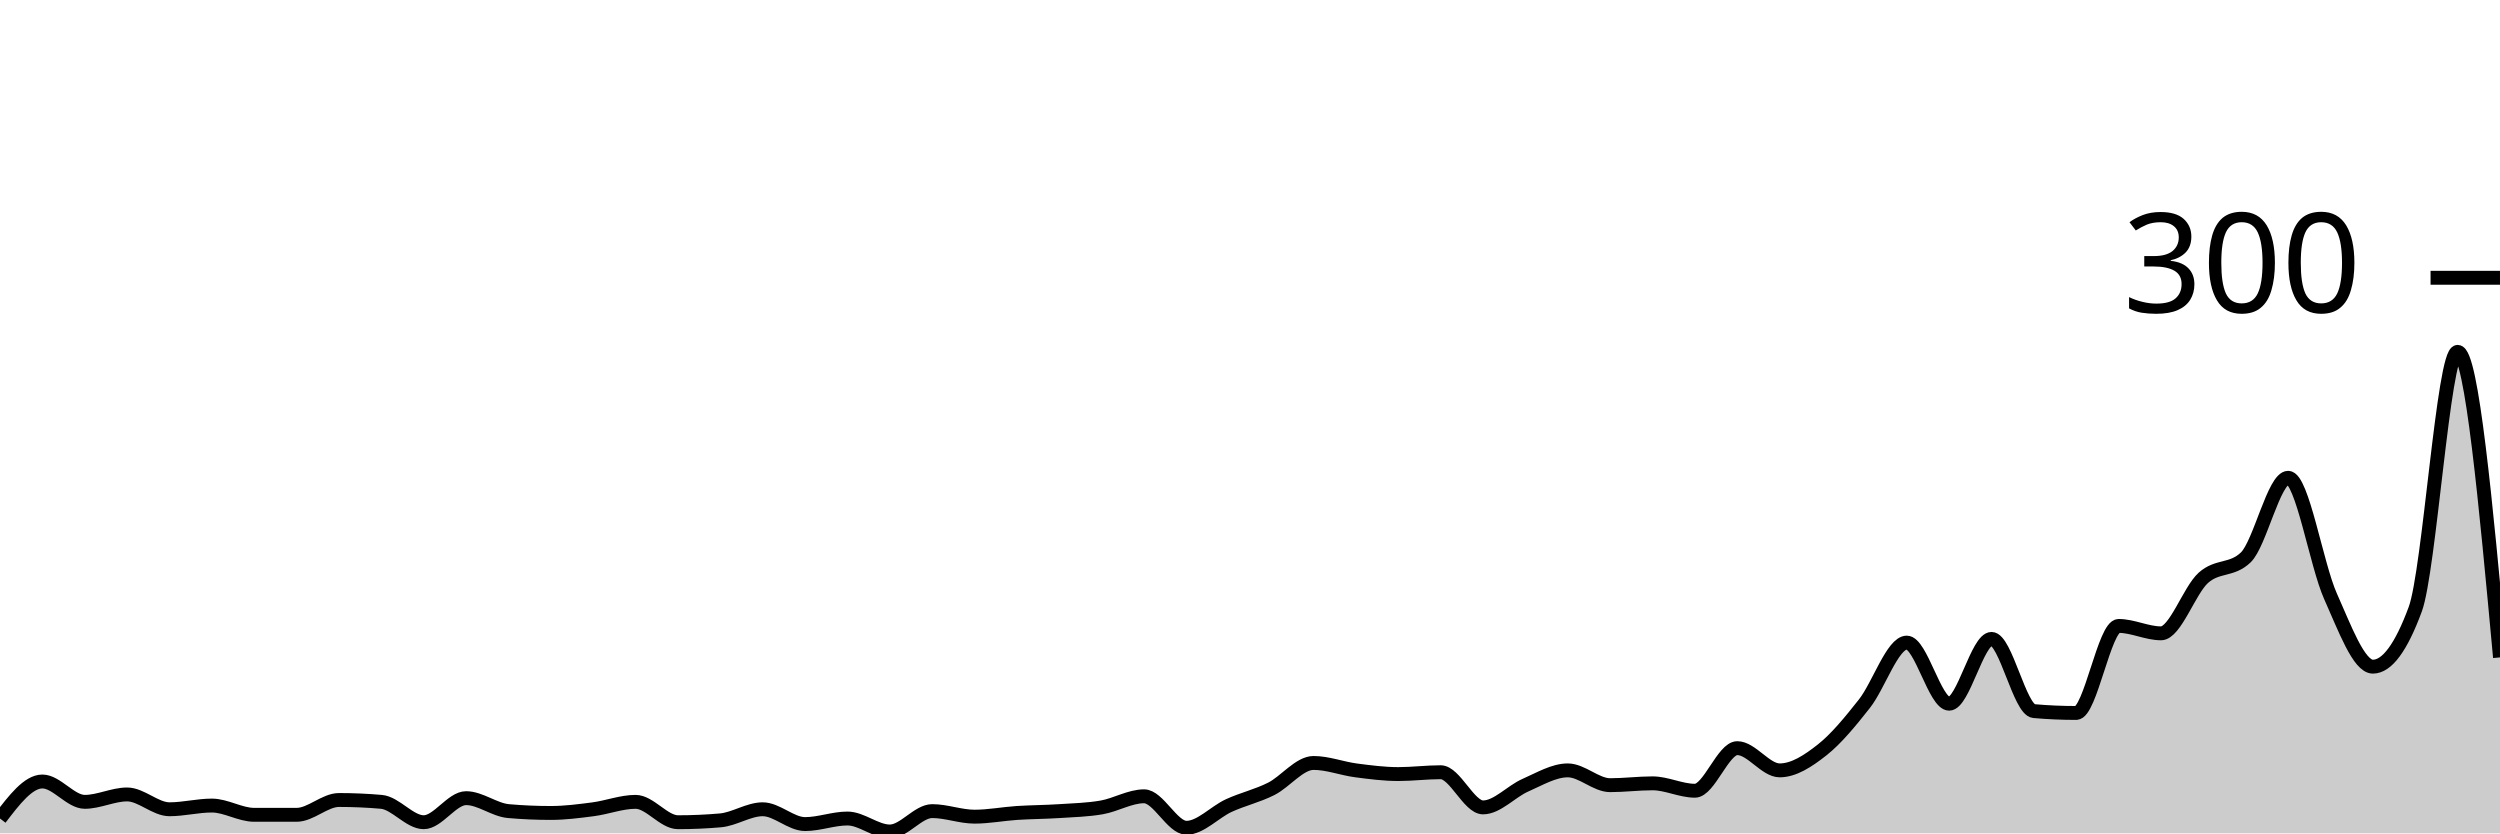
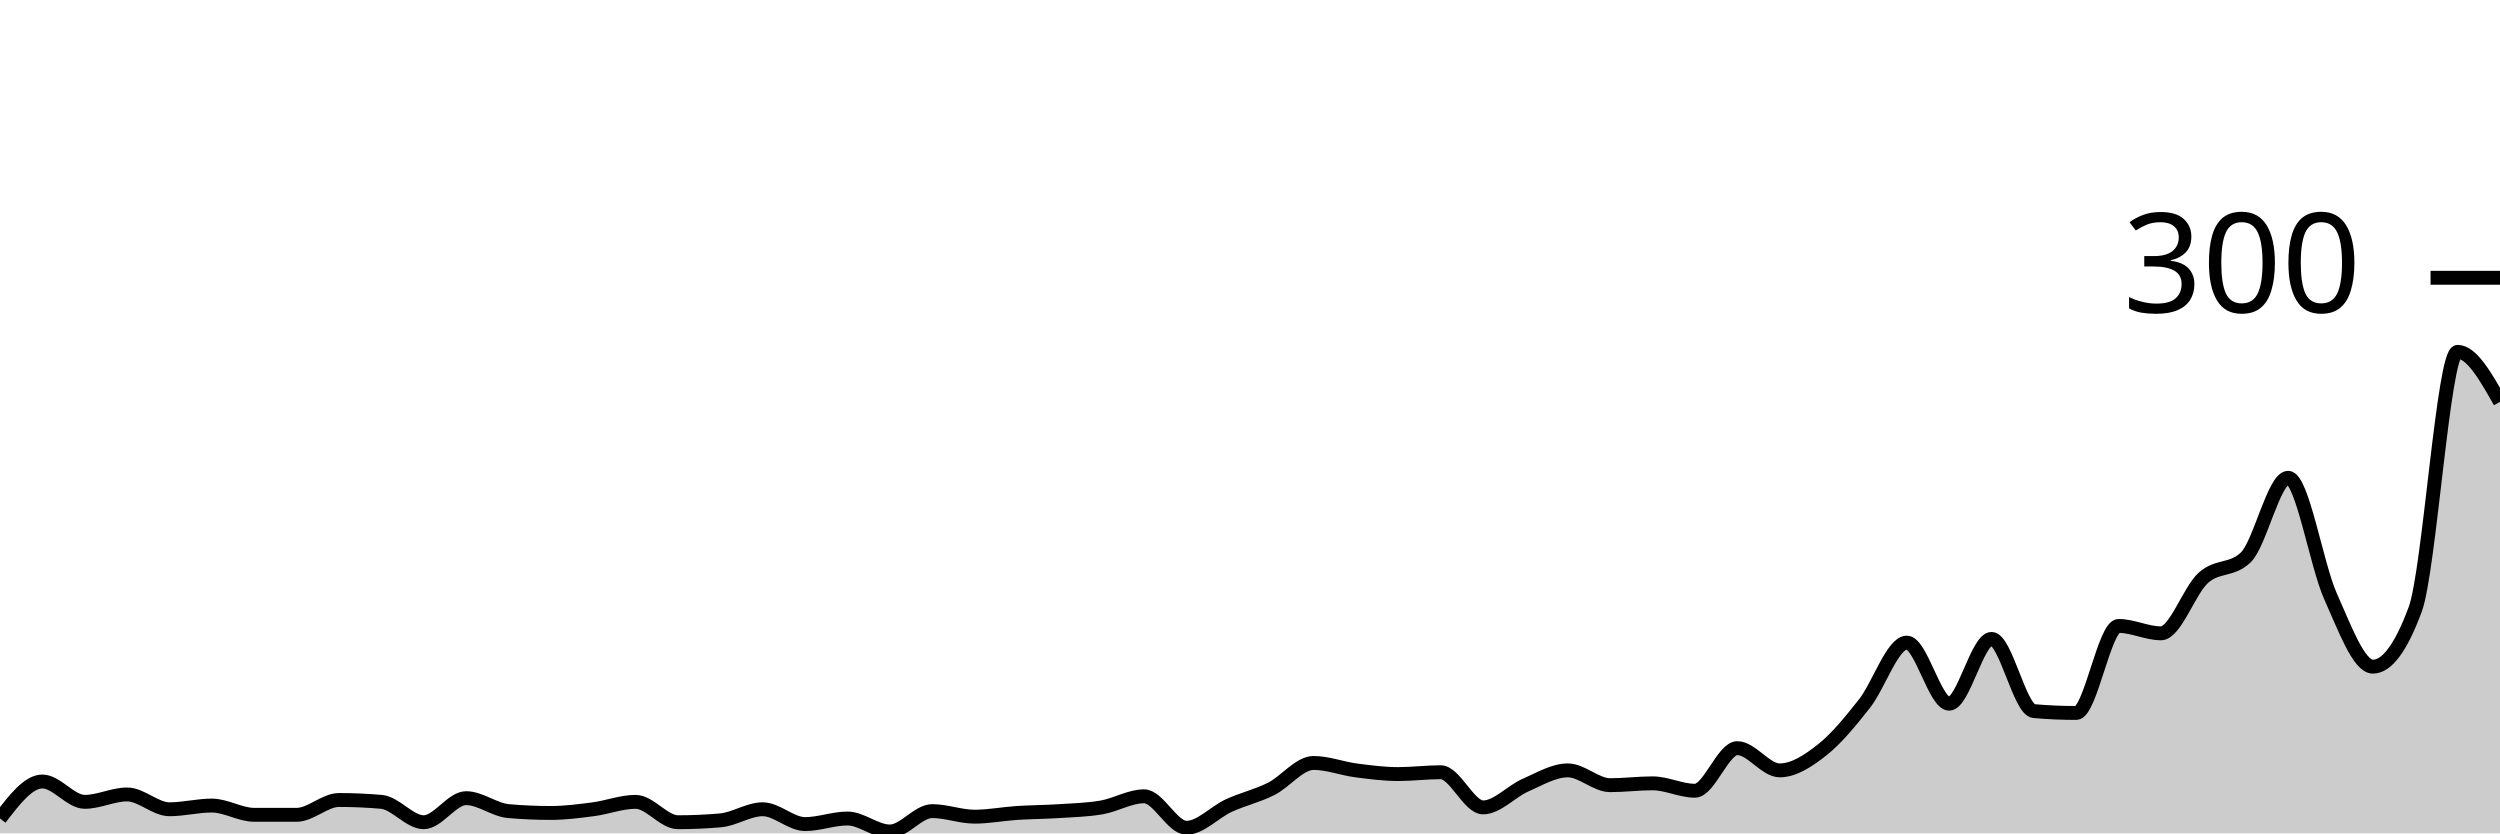
<svg xmlns="http://www.w3.org/2000/svg" viewBox="0 0 180 60">
  <g transform="translate(0,20)">
-     <path class="area" fill="rgba(0, 0, 0, 0.2)" d="M0,38.933C1.017,37.6,2.034,36.267,3.051,36.267C4.068,36.267,5.085,37.733,6.102,37.733C7.119,37.733,8.136,37.2,9.153,37.2C10.169,37.2,11.186,38.267,12.203,38.267C13.22,38.267,14.237,38,15.254,38C16.271,38,17.288,38.667,18.305,38.667C19.322,38.667,20.339,38.667,21.356,38.667C22.373,38.667,23.39,37.6,24.407,37.6C25.424,37.6,26.441,37.644,27.458,37.733C28.475,37.822,29.492,39.2,30.508,39.2C31.525,39.2,32.542,37.467,33.559,37.467C34.576,37.467,35.593,38.311,36.61,38.4C37.627,38.489,38.644,38.533,39.661,38.533C40.678,38.533,41.695,38.4,42.712,38.267C43.729,38.133,44.746,37.733,45.763,37.733C46.78,37.733,47.797,39.2,48.814,39.2C49.831,39.2,50.847,39.156,51.864,39.067C52.881,38.978,53.898,38.267,54.915,38.267C55.932,38.267,56.949,39.333,57.966,39.333C58.983,39.333,60,38.933,61.017,38.933C62.034,38.933,63.051,39.867,64.068,39.867C65.085,39.867,66.102,38.4,67.119,38.4C68.136,38.4,69.153,38.8,70.169,38.8C71.186,38.8,72.203,38.6,73.22,38.533C74.237,38.467,75.254,38.467,76.271,38.4C77.288,38.333,78.305,38.311,79.322,38.133C80.339,37.956,81.356,37.333,82.373,37.333C83.39,37.333,84.407,39.6,85.424,39.6C86.441,39.6,87.458,38.467,88.475,38C89.492,37.533,90.508,37.311,91.525,36.8C92.542,36.289,93.559,34.933,94.576,34.933C95.593,34.933,96.61,35.333,97.627,35.467C98.644,35.6,99.661,35.733,100.678,35.733C101.695,35.733,102.712,35.6,103.729,35.6C104.746,35.6,105.763,38.133,106.78,38.133C107.797,38.133,108.814,36.978,109.831,36.533C110.847,36.089,111.864,35.467,112.881,35.467C113.898,35.467,114.915,36.533,115.932,36.533C116.949,36.533,117.966,36.4,118.983,36.4C120,36.4,121.017,36.933,122.034,36.933C123.051,36.933,124.068,33.867,125.085,33.867C126.102,33.867,127.119,35.467,128.136,35.467C129.153,35.467,130.169,34.8,131.186,34C132.203,33.2,133.22,31.956,134.237,30.667C135.254,29.378,136.271,26.267,137.288,26.267C138.305,26.267,139.322,30.667,140.339,30.667C141.356,30.667,142.373,26,143.39,26C144.407,26,145.424,31.111,146.441,31.2C147.458,31.289,148.475,31.333,149.492,31.333C150.508,31.333,151.525,25.067,152.542,25.067C153.559,25.067,154.576,25.6,155.593,25.6C156.61,25.6,157.627,22.511,158.644,21.6C159.661,20.689,160.678,21.111,161.695,20.133C162.712,19.156,163.729,14.4,164.746,14.4C165.763,14.4,166.78,20.667,167.797,22.933C168.814,25.2,169.831,28,170.847,28C171.864,28,172.881,26.622,173.898,23.867C174.915,21.111,175.932,5.333,176.949,5.333C177.966,5.333,178.983,16.333,180,27.333L180,40C178.983,40,177.966,40,176.949,40C175.932,40,174.915,40,173.898,40C172.881,40,171.864,40,170.847,40C169.831,40,168.814,40,167.797,40C166.78,40,165.763,40,164.746,40C163.729,40,162.712,40,161.695,40C160.678,40,159.661,40,158.644,40C157.627,40,156.61,40,155.593,40C154.576,40,153.559,40,152.542,40C151.525,40,150.508,40,149.492,40C148.475,40,147.458,40,146.441,40C145.424,40,144.407,40,143.39,40C142.373,40,141.356,40,140.339,40C139.322,40,138.305,40,137.288,40C136.271,40,135.254,40,134.237,40C133.22,40,132.203,40,131.186,40C130.169,40,129.153,40,128.136,40C127.119,40,126.102,40,125.085,40C124.068,40,123.051,40,122.034,40C121.017,40,120,40,118.983,40C117.966,40,116.949,40,115.932,40C114.915,40,113.898,40,112.881,40C111.864,40,110.847,40,109.831,40C108.814,40,107.797,40,106.78,40C105.763,40,104.746,40,103.729,40C102.712,40,101.695,40,100.678,40C99.661,40,98.644,40,97.627,40C96.61,40,95.593,40,94.576,40C93.559,40,92.542,40,91.525,40C90.508,40,89.492,40,88.475,40C87.458,40,86.441,40,85.424,40C84.407,40,83.39,40,82.373,40C81.356,40,80.339,40,79.322,40C78.305,40,77.288,40,76.271,40C75.254,40,74.237,40,73.22,40C72.203,40,71.186,40,70.169,40C69.153,40,68.136,40,67.119,40C66.102,40,65.085,40,64.068,40C63.051,40,62.034,40,61.017,40C60,40,58.983,40,57.966,40C56.949,40,55.932,40,54.915,40C53.898,40,52.881,40,51.864,40C50.847,40,49.831,40,48.814,40C47.797,40,46.78,40,45.763,40C44.746,40,43.729,40,42.712,40C41.695,40,40.678,40,39.661,40C38.644,40,37.627,40,36.61,40C35.593,40,34.576,40,33.559,40C32.542,40,31.525,40,30.508,40C29.492,40,28.475,40,27.458,40C26.441,40,25.424,40,24.407,40C23.39,40,22.373,40,21.356,40C20.339,40,19.322,40,18.305,40C17.288,40,16.271,40,15.254,40C14.237,40,13.22,40,12.203,40C11.186,40,10.169,40,9.153,40C8.136,40,7.119,40,6.102,40C5.085,40,4.068,40,3.051,40C2.034,40,1.017,40,0,40Z" />
-     <path class="line" stroke="black" fill="none" d="M0,38.933C1.017,37.6,2.034,36.267,3.051,36.267C4.068,36.267,5.085,37.733,6.102,37.733C7.119,37.733,8.136,37.2,9.153,37.2C10.169,37.2,11.186,38.267,12.203,38.267C13.22,38.267,14.237,38,15.254,38C16.271,38,17.288,38.667,18.305,38.667C19.322,38.667,20.339,38.667,21.356,38.667C22.373,38.667,23.39,37.6,24.407,37.6C25.424,37.6,26.441,37.644,27.458,37.733C28.475,37.822,29.492,39.2,30.508,39.2C31.525,39.2,32.542,37.467,33.559,37.467C34.576,37.467,35.593,38.311,36.61,38.4C37.627,38.489,38.644,38.533,39.661,38.533C40.678,38.533,41.695,38.4,42.712,38.267C43.729,38.133,44.746,37.733,45.763,37.733C46.78,37.733,47.797,39.2,48.814,39.2C49.831,39.2,50.847,39.156,51.864,39.067C52.881,38.978,53.898,38.267,54.915,38.267C55.932,38.267,56.949,39.333,57.966,39.333C58.983,39.333,60,38.933,61.017,38.933C62.034,38.933,63.051,39.867,64.068,39.867C65.085,39.867,66.102,38.4,67.119,38.4C68.136,38.4,69.153,38.8,70.169,38.8C71.186,38.8,72.203,38.6,73.22,38.533C74.237,38.467,75.254,38.467,76.271,38.4C77.288,38.333,78.305,38.311,79.322,38.133C80.339,37.956,81.356,37.333,82.373,37.333C83.39,37.333,84.407,39.6,85.424,39.6C86.441,39.6,87.458,38.467,88.475,38C89.492,37.533,90.508,37.311,91.525,36.8C92.542,36.289,93.559,34.933,94.576,34.933C95.593,34.933,96.61,35.333,97.627,35.467C98.644,35.6,99.661,35.733,100.678,35.733C101.695,35.733,102.712,35.6,103.729,35.6C104.746,35.6,105.763,38.133,106.78,38.133C107.797,38.133,108.814,36.978,109.831,36.533C110.847,36.089,111.864,35.467,112.881,35.467C113.898,35.467,114.915,36.533,115.932,36.533C116.949,36.533,117.966,36.4,118.983,36.4C120,36.4,121.017,36.933,122.034,36.933C123.051,36.933,124.068,33.867,125.085,33.867C126.102,33.867,127.119,35.467,128.136,35.467C129.153,35.467,130.169,34.8,131.186,34C132.203,33.2,133.22,31.956,134.237,30.667C135.254,29.378,136.271,26.267,137.288,26.267C138.305,26.267,139.322,30.667,140.339,30.667C141.356,30.667,142.373,26,143.39,26C144.407,26,145.424,31.111,146.441,31.2C147.458,31.289,148.475,31.333,149.492,31.333C150.508,31.333,151.525,25.067,152.542,25.067C153.559,25.067,154.576,25.6,155.593,25.6C156.61,25.6,157.627,22.511,158.644,21.6C159.661,20.689,160.678,21.111,161.695,20.133C162.712,19.156,163.729,14.4,164.746,14.4C165.763,14.4,166.78,20.667,167.797,22.933C168.814,25.2,169.831,28,170.847,28C171.864,28,172.881,26.622,173.898,23.867C174.915,21.111,175.932,5.333,176.949,5.333C177.966,5.333,178.983,16.333,180,27.333" />
+     <path class="area" fill="rgba(0, 0, 0, 0.2)" d="M0,38.933C1.017,37.6,2.034,36.267,3.051,36.267C4.068,36.267,5.085,37.733,6.102,37.733C7.119,37.733,8.136,37.2,9.153,37.2C10.169,37.2,11.186,38.267,12.203,38.267C13.22,38.267,14.237,38,15.254,38C16.271,38,17.288,38.667,18.305,38.667C19.322,38.667,20.339,38.667,21.356,38.667C22.373,38.667,23.39,37.6,24.407,37.6C25.424,37.6,26.441,37.644,27.458,37.733C28.475,37.822,29.492,39.2,30.508,39.2C31.525,39.2,32.542,37.467,33.559,37.467C34.576,37.467,35.593,38.311,36.61,38.4C37.627,38.489,38.644,38.533,39.661,38.533C40.678,38.533,41.695,38.4,42.712,38.267C43.729,38.133,44.746,37.733,45.763,37.733C46.78,37.733,47.797,39.2,48.814,39.2C49.831,39.2,50.847,39.156,51.864,39.067C52.881,38.978,53.898,38.267,54.915,38.267C55.932,38.267,56.949,39.333,57.966,39.333C58.983,39.333,60,38.933,61.017,38.933C62.034,38.933,63.051,39.867,64.068,39.867C65.085,39.867,66.102,38.4,67.119,38.4C68.136,38.4,69.153,38.8,70.169,38.8C71.186,38.8,72.203,38.6,73.22,38.533C74.237,38.467,75.254,38.467,76.271,38.4C77.288,38.333,78.305,38.311,79.322,38.133C80.339,37.956,81.356,37.333,82.373,37.333C83.39,37.333,84.407,39.6,85.424,39.6C86.441,39.6,87.458,38.467,88.475,38C89.492,37.533,90.508,37.311,91.525,36.8C92.542,36.289,93.559,34.933,94.576,34.933C95.593,34.933,96.61,35.333,97.627,35.467C98.644,35.6,99.661,35.733,100.678,35.733C101.695,35.733,102.712,35.6,103.729,35.6C104.746,35.6,105.763,38.133,106.78,38.133C107.797,38.133,108.814,36.978,109.831,36.533C110.847,36.089,111.864,35.467,112.881,35.467C113.898,35.467,114.915,36.533,115.932,36.533C116.949,36.533,117.966,36.4,118.983,36.4C120,36.4,121.017,36.933,122.034,36.933C123.051,36.933,124.068,33.867,125.085,33.867C126.102,33.867,127.119,35.467,128.136,35.467C129.153,35.467,130.169,34.8,131.186,34C132.203,33.2,133.22,31.956,134.237,30.667C135.254,29.378,136.271,26.267,137.288,26.267C138.305,26.267,139.322,30.667,140.339,30.667C141.356,30.667,142.373,26,143.39,26C144.407,26,145.424,31.111,146.441,31.2C147.458,31.289,148.475,31.333,149.492,31.333C150.508,31.333,151.525,25.067,152.542,25.067C153.559,25.067,154.576,25.6,155.593,25.6C156.61,25.6,157.627,22.511,158.644,21.6C159.661,20.689,160.678,21.111,161.695,20.133C162.712,19.156,163.729,14.4,164.746,14.4C165.763,14.4,166.78,20.667,167.797,22.933C168.814,25.2,169.831,28,170.847,28C171.864,28,172.881,26.622,173.898,23.867C174.915,21.111,175.932,5.333,176.949,5.333C177.966,5.333,178.983,7.133,180,8.933L180,40C178.983,40,177.966,40,176.949,40C175.932,40,174.915,40,173.898,40C172.881,40,171.864,40,170.847,40C169.831,40,168.814,40,167.797,40C166.78,40,165.763,40,164.746,40C163.729,40,162.712,40,161.695,40C160.678,40,159.661,40,158.644,40C157.627,40,156.61,40,155.593,40C154.576,40,153.559,40,152.542,40C151.525,40,150.508,40,149.492,40C148.475,40,147.458,40,146.441,40C145.424,40,144.407,40,143.39,40C142.373,40,141.356,40,140.339,40C139.322,40,138.305,40,137.288,40C136.271,40,135.254,40,134.237,40C133.22,40,132.203,40,131.186,40C130.169,40,129.153,40,128.136,40C127.119,40,126.102,40,125.085,40C124.068,40,123.051,40,122.034,40C121.017,40,120,40,118.983,40C117.966,40,116.949,40,115.932,40C114.915,40,113.898,40,112.881,40C111.864,40,110.847,40,109.831,40C108.814,40,107.797,40,106.78,40C105.763,40,104.746,40,103.729,40C102.712,40,101.695,40,100.678,40C99.661,40,98.644,40,97.627,40C96.61,40,95.593,40,94.576,40C93.559,40,92.542,40,91.525,40C90.508,40,89.492,40,88.475,40C87.458,40,86.441,40,85.424,40C84.407,40,83.39,40,82.373,40C81.356,40,80.339,40,79.322,40C78.305,40,77.288,40,76.271,40C75.254,40,74.237,40,73.22,40C72.203,40,71.186,40,70.169,40C69.153,40,68.136,40,67.119,40C66.102,40,65.085,40,64.068,40C63.051,40,62.034,40,61.017,40C60,40,58.983,40,57.966,40C56.949,40,55.932,40,54.915,40C53.898,40,52.881,40,51.864,40C50.847,40,49.831,40,48.814,40C47.797,40,46.78,40,45.763,40C44.746,40,43.729,40,42.712,40C41.695,40,40.678,40,39.661,40C38.644,40,37.627,40,36.61,40C35.593,40,34.576,40,33.559,40C32.542,40,31.525,40,30.508,40C29.492,40,28.475,40,27.458,40C26.441,40,25.424,40,24.407,40C23.39,40,22.373,40,21.356,40C20.339,40,19.322,40,18.305,40C17.288,40,16.271,40,15.254,40C14.237,40,13.22,40,12.203,40C11.186,40,10.169,40,9.153,40C8.136,40,7.119,40,6.102,40C5.085,40,4.068,40,3.051,40C2.034,40,1.017,40,0,40Z" />
+     <path class="line" stroke="black" fill="none" d="M0,38.933C1.017,37.6,2.034,36.267,3.051,36.267C4.068,36.267,5.085,37.733,6.102,37.733C7.119,37.733,8.136,37.2,9.153,37.2C10.169,37.2,11.186,38.267,12.203,38.267C13.22,38.267,14.237,38,15.254,38C16.271,38,17.288,38.667,18.305,38.667C19.322,38.667,20.339,38.667,21.356,38.667C22.373,38.667,23.39,37.6,24.407,37.6C25.424,37.6,26.441,37.644,27.458,37.733C28.475,37.822,29.492,39.2,30.508,39.2C31.525,39.2,32.542,37.467,33.559,37.467C34.576,37.467,35.593,38.311,36.61,38.4C37.627,38.489,38.644,38.533,39.661,38.533C40.678,38.533,41.695,38.4,42.712,38.267C43.729,38.133,44.746,37.733,45.763,37.733C46.78,37.733,47.797,39.2,48.814,39.2C49.831,39.2,50.847,39.156,51.864,39.067C52.881,38.978,53.898,38.267,54.915,38.267C55.932,38.267,56.949,39.333,57.966,39.333C58.983,39.333,60,38.933,61.017,38.933C62.034,38.933,63.051,39.867,64.068,39.867C65.085,39.867,66.102,38.4,67.119,38.4C68.136,38.4,69.153,38.8,70.169,38.8C71.186,38.8,72.203,38.6,73.22,38.533C74.237,38.467,75.254,38.467,76.271,38.4C77.288,38.333,78.305,38.311,79.322,38.133C80.339,37.956,81.356,37.333,82.373,37.333C83.39,37.333,84.407,39.6,85.424,39.6C86.441,39.6,87.458,38.467,88.475,38C89.492,37.533,90.508,37.311,91.525,36.8C92.542,36.289,93.559,34.933,94.576,34.933C95.593,34.933,96.61,35.333,97.627,35.467C98.644,35.6,99.661,35.733,100.678,35.733C101.695,35.733,102.712,35.6,103.729,35.6C104.746,35.6,105.763,38.133,106.78,38.133C107.797,38.133,108.814,36.978,109.831,36.533C110.847,36.089,111.864,35.467,112.881,35.467C113.898,35.467,114.915,36.533,115.932,36.533C116.949,36.533,117.966,36.4,118.983,36.4C120,36.4,121.017,36.933,122.034,36.933C123.051,36.933,124.068,33.867,125.085,33.867C126.102,33.867,127.119,35.467,128.136,35.467C129.153,35.467,130.169,34.8,131.186,34C132.203,33.2,133.22,31.956,134.237,30.667C135.254,29.378,136.271,26.267,137.288,26.267C138.305,26.267,139.322,30.667,140.339,30.667C141.356,30.667,142.373,26,143.39,26C144.407,26,145.424,31.111,146.441,31.2C147.458,31.289,148.475,31.333,149.492,31.333C150.508,31.333,151.525,25.067,152.542,25.067C153.559,25.067,154.576,25.6,155.593,25.6C156.61,25.6,157.627,22.511,158.644,21.6C159.661,20.689,160.678,21.111,161.695,20.133C162.712,19.156,163.729,14.4,164.746,14.4C165.763,14.4,166.78,20.667,167.797,22.933C168.814,25.2,169.831,28,170.847,28C171.864,28,172.881,26.622,173.898,23.867C174.915,21.111,175.932,5.333,176.949,5.333C177.966,5.333,178.983,7.133,180,8.933" />
    <path class="axis-ceiling" stroke-width="1" stroke="black" fill="none" d="M175,0L180,0" />
    <text class="axis-ceiling-label" font-family="sans-serif" text-anchor="end" font-size="10px" x="170" y="2.5">300</text>
  </g>
</svg>
